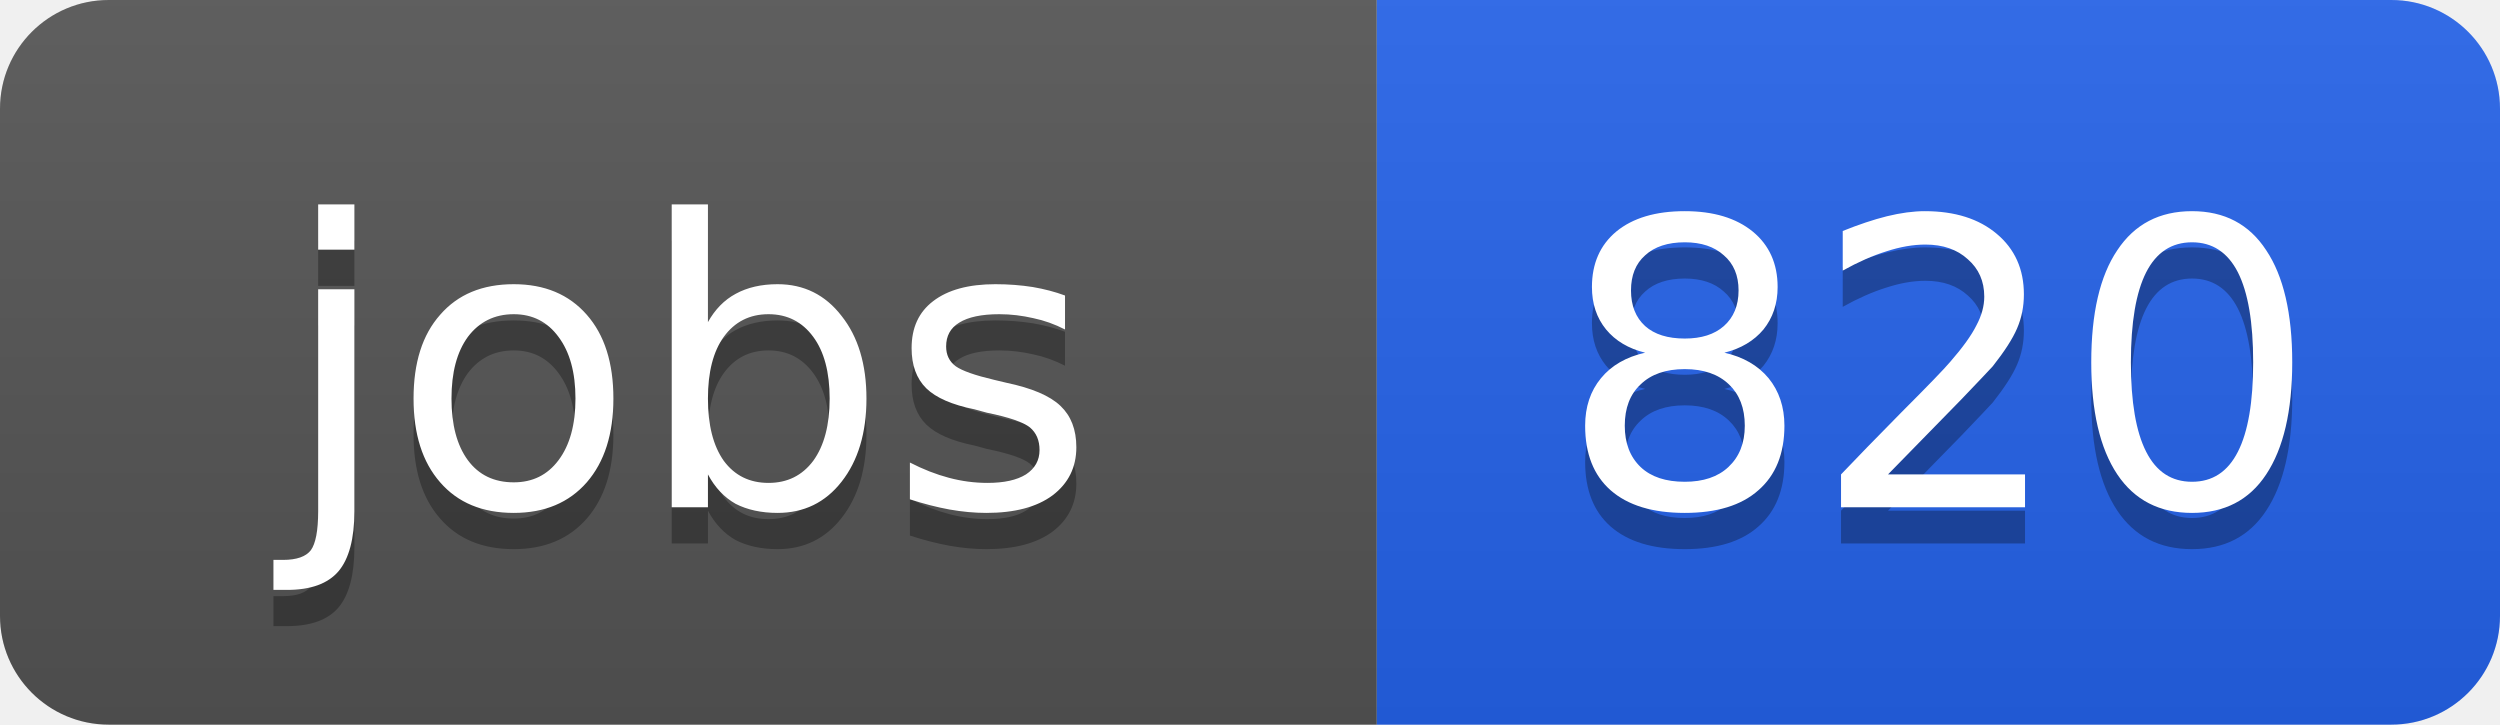
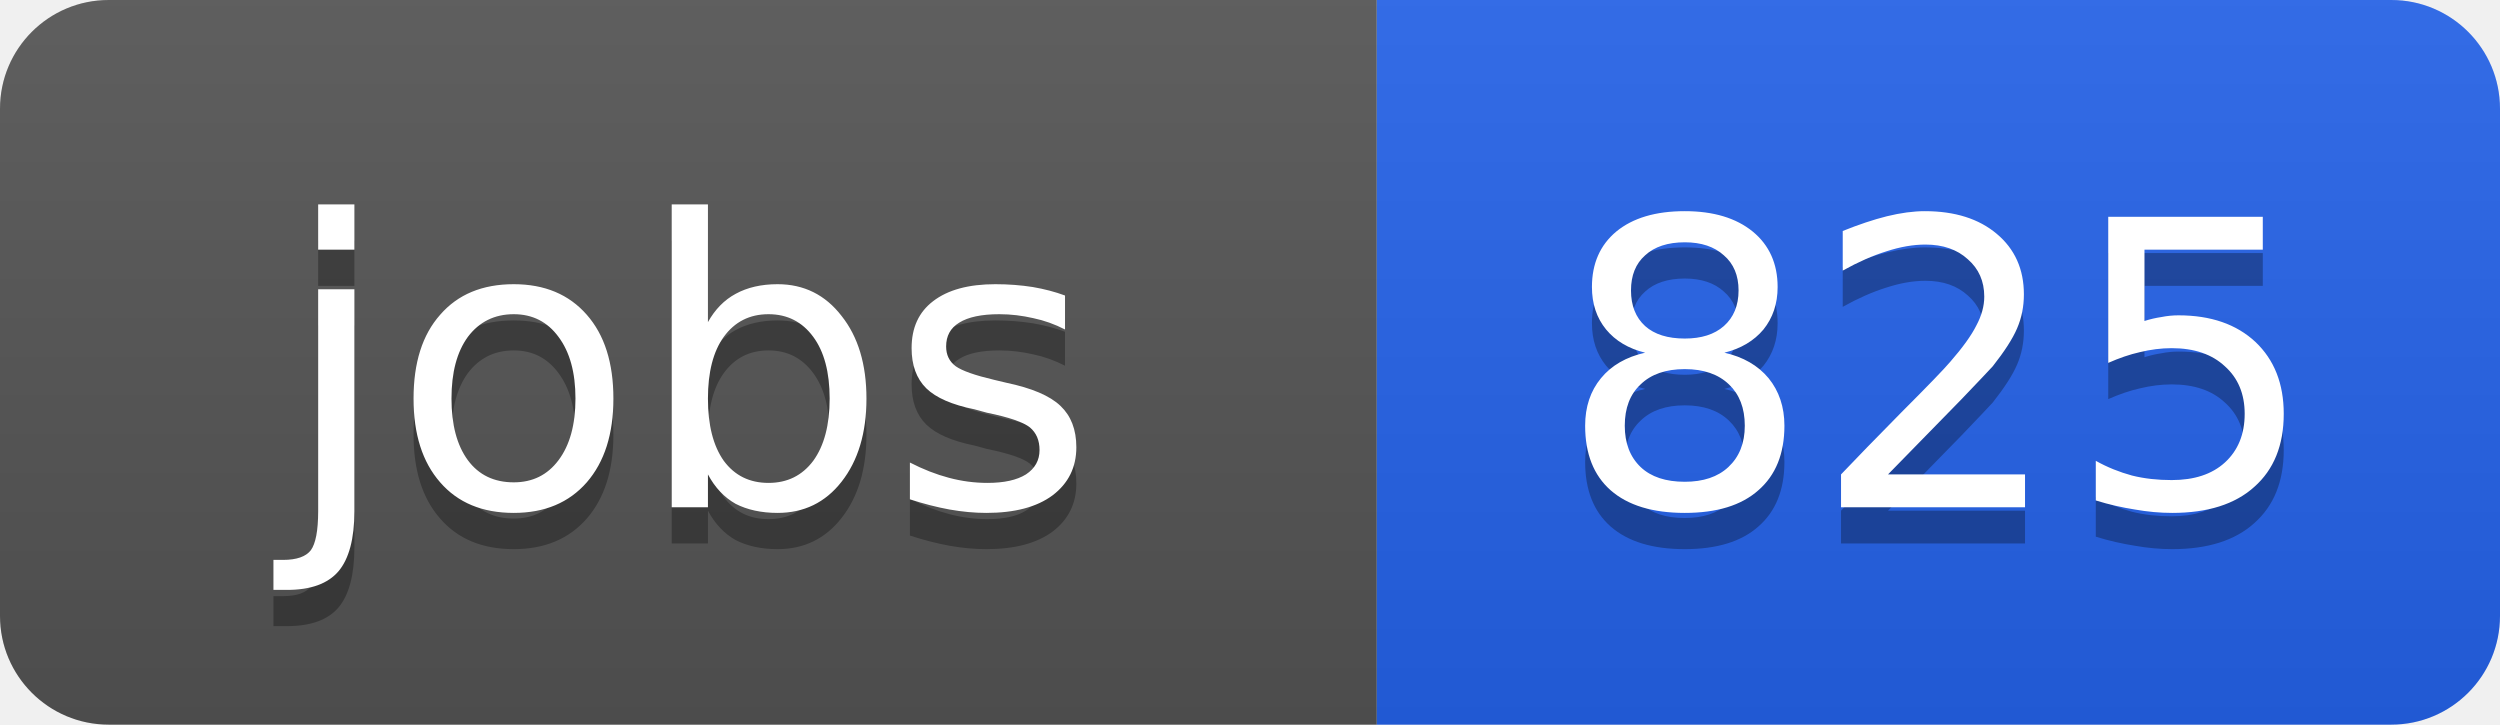
<svg xmlns="http://www.w3.org/2000/svg" width="69" height="20">
  <linearGradient id="b" x2="0" y2="100%">
    <stop offset="0" stop-color="#bbb" stop-opacity=".1" />
    <stop offset="1" stop-opacity=".1" />
  </linearGradient>
  <clipPath id="a">
    <rect width="69" height="20" rx="3" fill="#fff" />
  </clipPath>
  <g clip-path="url(#a)">
    <path fill="#555" d="M0 0h38v20H0z" />
    <path fill="#2563eb" d="M38 0h31v20H38z" />
    <path fill="url(#b)" d="M0 0h69v20H0z" />
  </g>
  <g fill="#fff" text-anchor="middle" font-family="DejaVu Sans,Verdana,Geneva,sans-serif" font-size="11">
    <text x="19" y="15" fill="#010101" fill-opacity=".3">jobs</text>
    <text x="19" y="14">jobs</text>
-     <text x="53.5" y="15" fill="#010101" fill-opacity=".3">820</text>
-     <text x="53.5" y="14">820</text>
+     <text x="53.5" y="15" fill="#010101" fill-opacity=".3">825</text>
+     <text x="53.5" y="14">825</text>
  </g>
</svg>
